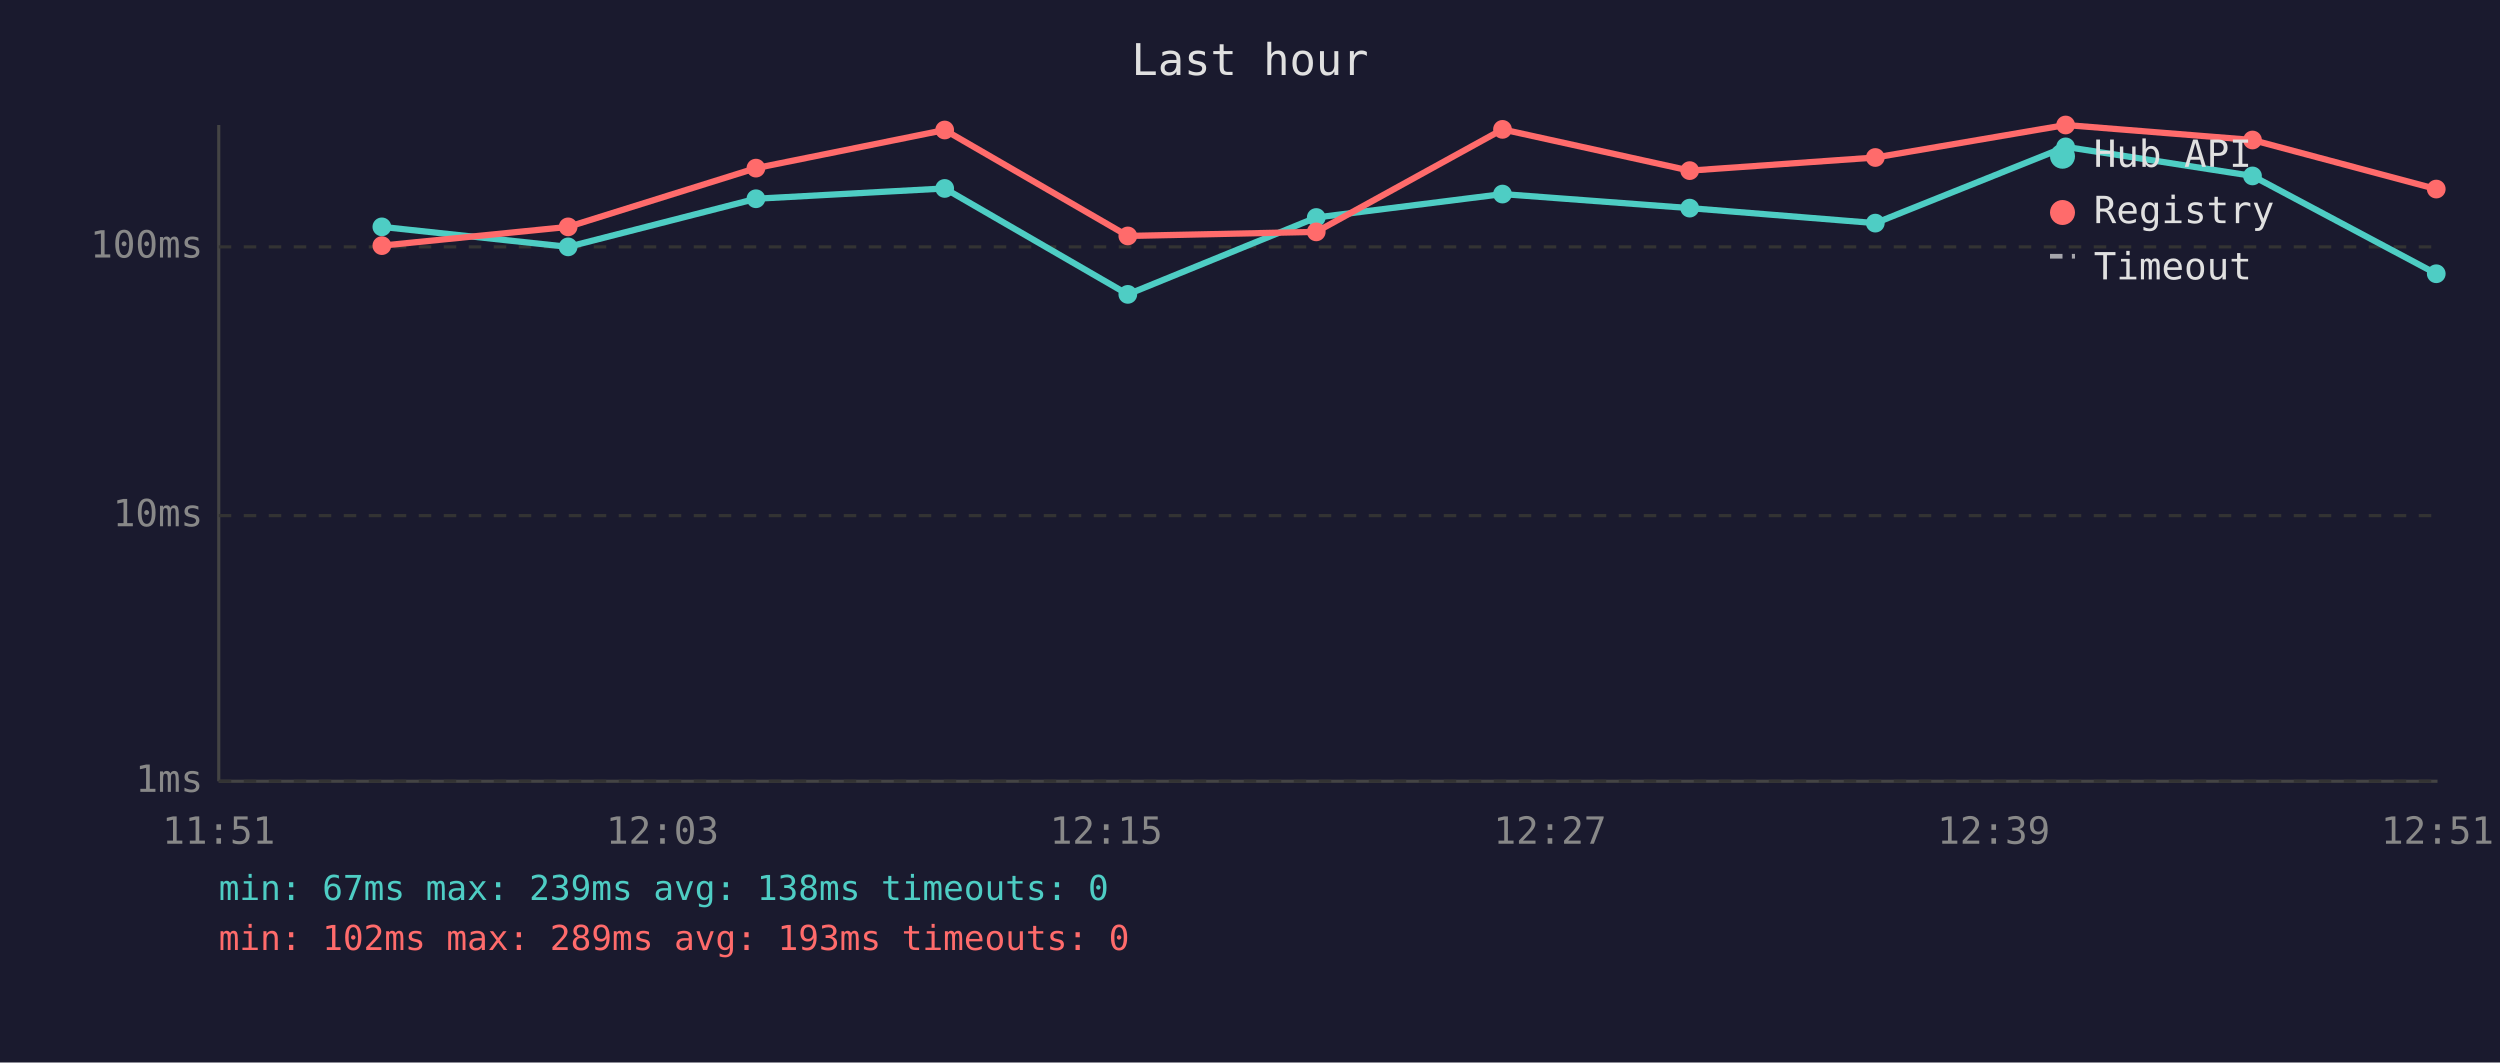
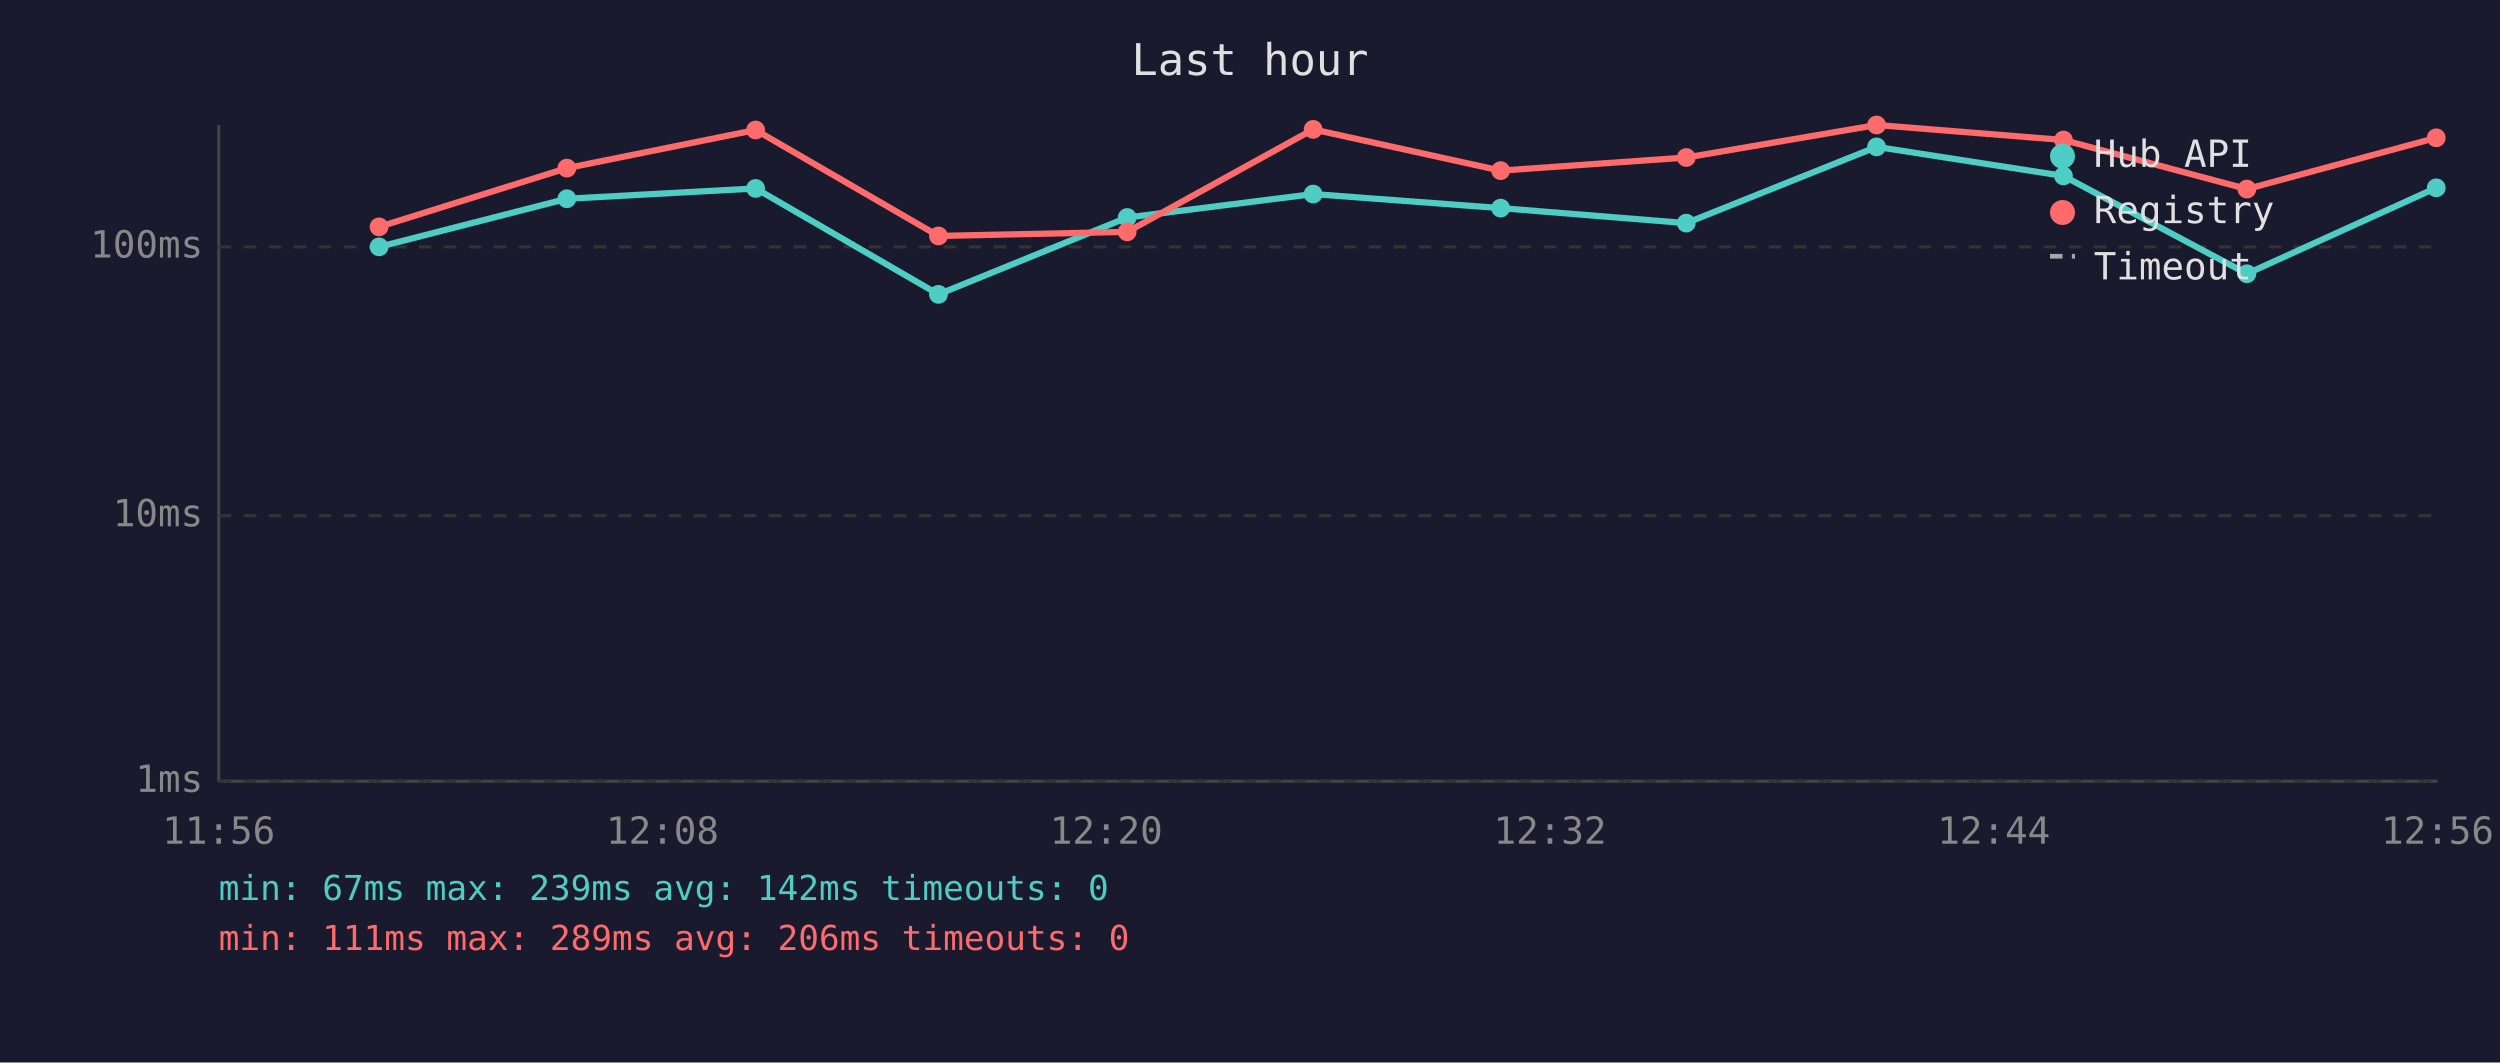
<svg xmlns="http://www.w3.org/2000/svg" viewBox="0 0 800 340" font-family="monospace" font-size="12">
  <rect width="800" height="340" fill="#1a1a2e" />
  <text x="400" y="24" fill="#e0e0e0" font-size="14" text-anchor="middle">Last hour</text>
  <line x1="70" y1="40" x2="70" y2="250" stroke="#444" stroke-width="1" />
  <line x1="70" y1="250" x2="780" y2="250" stroke="#444" stroke-width="1" />
  <line x1="70" y1="250" x2="780" y2="250" stroke="#333" stroke-width="1" stroke-dasharray="4" />
  <text x="65" y="250" fill="#888" text-anchor="end" dominant-baseline="middle">1ms</text>
  <line x1="70" y1="165" x2="780" y2="165" stroke="#333" stroke-width="1" stroke-dasharray="4" />
  <text x="65" y="165" fill="#888" text-anchor="end" dominant-baseline="middle">10ms</text>
  <line x1="70" y1="79" x2="780" y2="79" stroke="#333" stroke-width="1" stroke-dasharray="4" />
  <text x="65" y="79" fill="#888" text-anchor="end" dominant-baseline="middle">100ms</text>
-   <text x="70" y="270" fill="#888" text-anchor="middle">11:51</text>
-   <text x="212" y="270" fill="#888" text-anchor="middle">12:03</text>
-   <text x="354" y="270" fill="#888" text-anchor="middle">12:15</text>
-   <text x="496" y="270" fill="#888" text-anchor="middle">12:27</text>
-   <text x="638" y="270" fill="#888" text-anchor="middle">12:39</text>
-   <text x="780" y="270" fill="#888" text-anchor="middle">12:51</text>
-   <polyline points="122.2,72.6 181.8,79.0 241.9,63.6 302.3,60.3 360.9,94.2 421.2,69.6 480.8,62.1 540.7,66.6 600.1,71.4 661.0,47.0 720.8,56.3 779.6,87.6" fill="none" stroke="#4ecdc4" stroke-width="2" opacity="1" />
-   <circle cx="122.2" cy="72.6" r="3" fill="#4ecdc4" />
-   <circle cx="181.8" cy="79.0" r="3" fill="#4ecdc4" />
-   <circle cx="241.9" cy="63.6" r="3" fill="#4ecdc4" />
-   <circle cx="302.3" cy="60.3" r="3" fill="#4ecdc4" />
-   <circle cx="360.9" cy="94.2" r="3" fill="#4ecdc4" />
-   <circle cx="421.2" cy="69.6" r="3" fill="#4ecdc4" />
-   <circle cx="480.8" cy="62.1" r="3" fill="#4ecdc4" />
-   <circle cx="540.7" cy="66.6" r="3" fill="#4ecdc4" />
-   <circle cx="600.1" cy="71.4" r="3" fill="#4ecdc4" />
-   <circle cx="661.0" cy="47.0" r="3" fill="#4ecdc4" />
-   <circle cx="720.8" cy="56.3" r="3" fill="#4ecdc4" />
-   <circle cx="779.6" cy="87.6" r="3" fill="#4ecdc4" />
-   <polyline points="122.2,78.6 181.8,72.6 241.9,53.8 302.3,41.6 360.9,75.5 421.2,74.2 480.8,41.4 540.7,54.6 600.1,50.4 661.0,40.0 720.8,44.8 779.6,60.5" fill="none" stroke="#ff6b6b" stroke-width="2" opacity="1" />
-   <circle cx="122.2" cy="78.6" r="3" fill="#ff6b6b" />
-   <circle cx="181.8" cy="72.6" r="3" fill="#ff6b6b" />
-   <circle cx="241.9" cy="53.8" r="3" fill="#ff6b6b" />
-   <circle cx="302.3" cy="41.6" r="3" fill="#ff6b6b" />
-   <circle cx="360.9" cy="75.5" r="3" fill="#ff6b6b" />
-   <circle cx="421.2" cy="74.2" r="3" fill="#ff6b6b" />
-   <circle cx="480.8" cy="41.4" r="3" fill="#ff6b6b" />
-   <circle cx="540.7" cy="54.6" r="3" fill="#ff6b6b" />
-   <circle cx="600.1" cy="50.4" r="3" fill="#ff6b6b" />
-   <circle cx="661.0" cy="40.0" r="3" fill="#ff6b6b" />
-   <circle cx="720.8" cy="44.8" r="3" fill="#ff6b6b" />
-   <circle cx="779.6" cy="60.5" r="3" fill="#ff6b6b" />
+   <text x="70" y="270" fill="#888" text-anchor="middle">11:56</text>
+   <text x="212" y="270" fill="#888" text-anchor="middle">12:08</text>
+   <text x="354" y="270" fill="#888" text-anchor="middle">12:20</text>
+   <text x="496" y="270" fill="#888" text-anchor="middle">12:32</text>
+   <text x="638" y="270" fill="#888" text-anchor="middle">12:44</text>
+   <text x="780" y="270" fill="#888" text-anchor="middle">12:56</text>
+   <polyline points="121.3,79.0 181.4,63.6 241.8,60.3 300.3,94.2 360.7,69.6 420.2,62.1 480.2,66.6 539.6,71.4 600.5,47.0 660.3,56.3 719.0,87.6 779.6,60.1" fill="none" stroke="#4ecdc4" stroke-width="2" opacity="1" />
+   <circle cx="121.3" cy="79.0" r="3" fill="#4ecdc4" />
+   <circle cx="181.4" cy="63.6" r="3" fill="#4ecdc4" />
+   <circle cx="241.8" cy="60.3" r="3" fill="#4ecdc4" />
+   <circle cx="300.3" cy="94.2" r="3" fill="#4ecdc4" />
+   <circle cx="360.7" cy="69.6" r="3" fill="#4ecdc4" />
+   <circle cx="420.2" cy="62.1" r="3" fill="#4ecdc4" />
+   <circle cx="480.2" cy="66.6" r="3" fill="#4ecdc4" />
+   <circle cx="539.6" cy="71.4" r="3" fill="#4ecdc4" />
+   <circle cx="600.5" cy="47.0" r="3" fill="#4ecdc4" />
+   <circle cx="660.3" cy="56.3" r="3" fill="#4ecdc4" />
+   <circle cx="719.0" cy="87.6" r="3" fill="#4ecdc4" />
+   <circle cx="779.6" cy="60.1" r="3" fill="#4ecdc4" />
+   <polyline points="121.3,72.6 181.4,53.8 241.8,41.6 300.3,75.5 360.7,74.2 420.2,41.4 480.2,54.6 539.6,50.4 600.5,40.0 660.3,44.8 719.0,60.5 779.6,44.1" fill="none" stroke="#ff6b6b" stroke-width="2" opacity="1" />
+   <circle cx="121.3" cy="72.6" r="3" fill="#ff6b6b" />
+   <circle cx="181.4" cy="53.8" r="3" fill="#ff6b6b" />
+   <circle cx="241.8" cy="41.6" r="3" fill="#ff6b6b" />
+   <circle cx="300.3" cy="75.5" r="3" fill="#ff6b6b" />
+   <circle cx="360.7" cy="74.2" r="3" fill="#ff6b6b" />
+   <circle cx="420.2" cy="41.4" r="3" fill="#ff6b6b" />
+   <circle cx="480.2" cy="54.6" r="3" fill="#ff6b6b" />
+   <circle cx="539.6" cy="50.4" r="3" fill="#ff6b6b" />
+   <circle cx="600.5" cy="40.0" r="3" fill="#ff6b6b" />
+   <circle cx="660.3" cy="44.8" r="3" fill="#ff6b6b" />
+   <circle cx="719.0" cy="60.5" r="3" fill="#ff6b6b" />
+   <circle cx="779.6" cy="44.1" r="3" fill="#ff6b6b" />
  <circle cx="660" cy="50" r="4" fill="#4ecdc4" />
  <text x="670" y="50" fill="#e0e0e0" dominant-baseline="middle">Hub API</text>
  <circle cx="660" cy="68" r="4" fill="#ff6b6b" />
  <text x="670" y="68" fill="#e0e0e0" dominant-baseline="middle">Registry</text>
  <line x1="656" y1="82" x2="664" y2="82" stroke="#e0e0e0" stroke-width="1.5" stroke-dasharray="4,3" opacity="0.7" />
  <text x="670" y="86" fill="#e0e0e0" dominant-baseline="middle">Timeout</text>
-   <text x="70" y="288" fill="#4ecdc4" font-size="11">min: 67ms  max: 239ms  avg: 138ms  timeouts: 0</text>
-   <text x="70" y="304" fill="#ff6b6b" font-size="11">min: 102ms  max: 289ms  avg: 193ms  timeouts: 0</text>
+   <text x="70" y="288" fill="#4ecdc4" font-size="11">min: 67ms  max: 239ms  avg: 142ms  timeouts: 0</text>
+   <text x="70" y="304" fill="#ff6b6b" font-size="11">min: 111ms  max: 289ms  avg: 206ms  timeouts: 0</text>
</svg>
